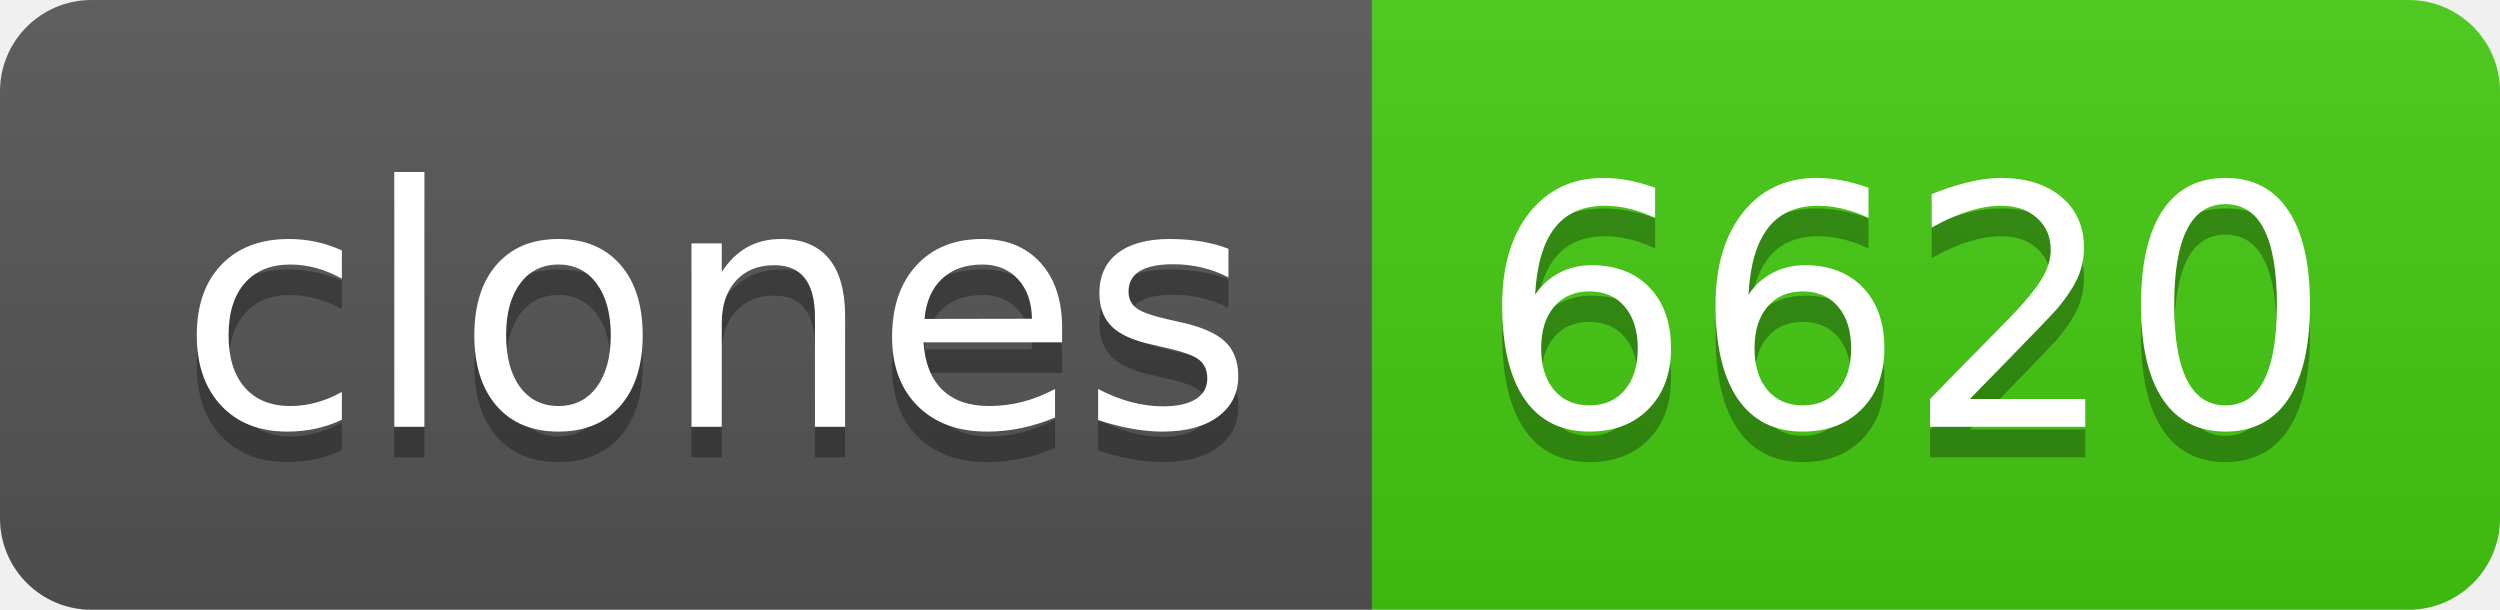
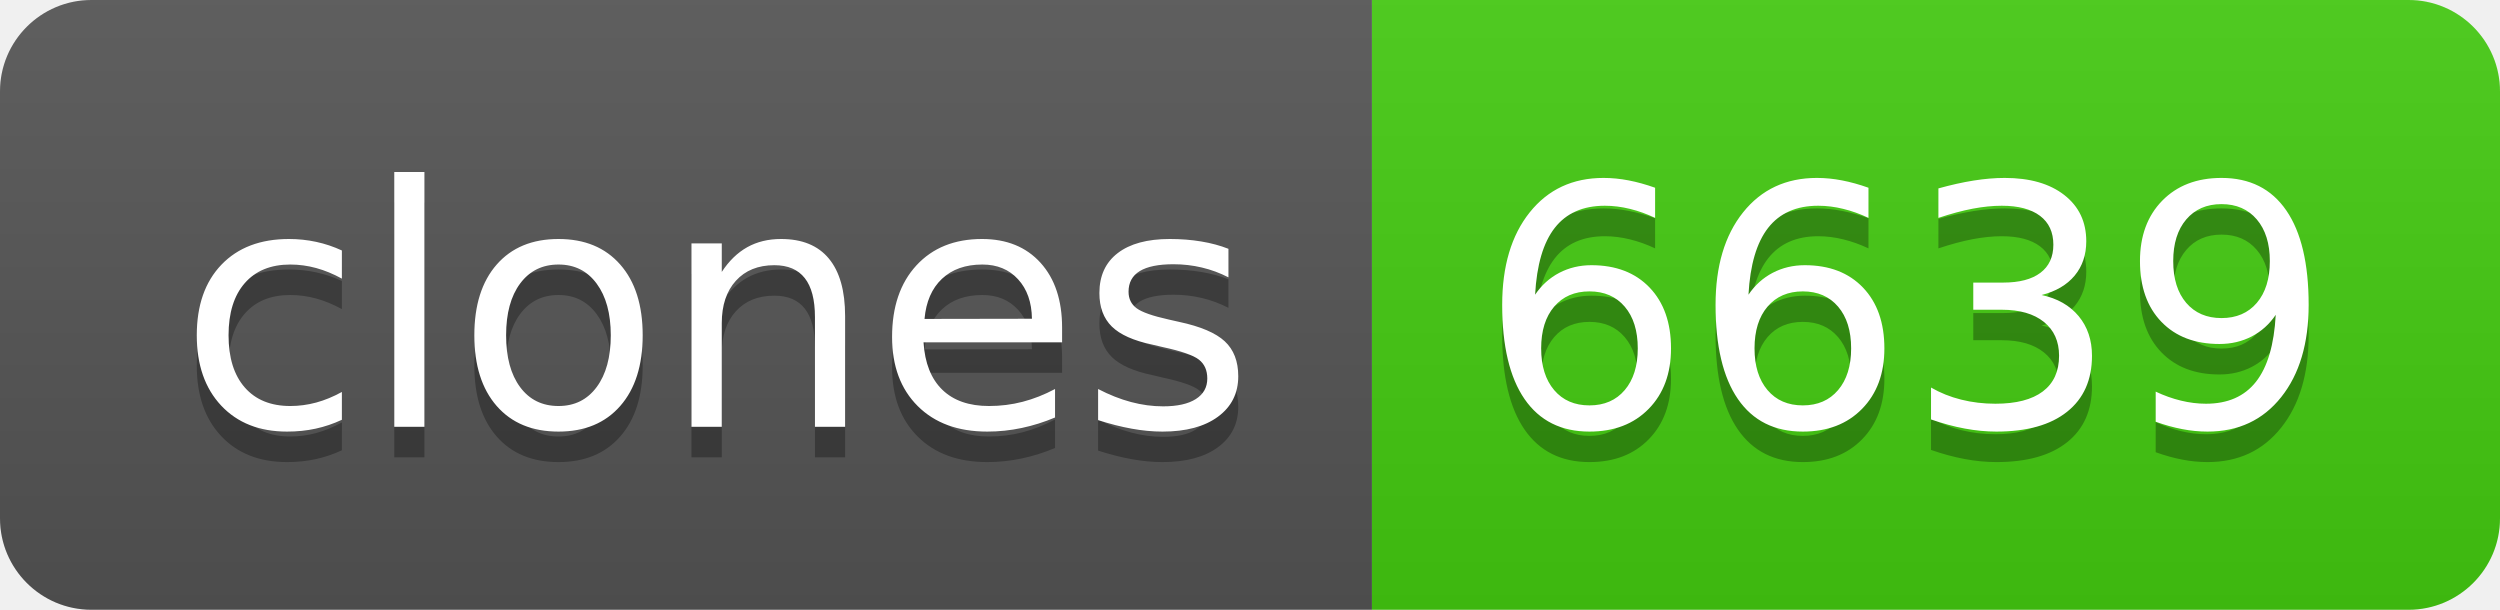
- <svg xmlns="http://www.w3.org/2000/svg" width="82" height="20" role="img" aria-label="clones: 6620">
+ <svg xmlns="http://www.w3.org/2000/svg" width="82" height="20" role="img" aria-label="clones: 6639">
  <linearGradient id="s" x2="0" y2="100%">
    <stop offset="0" stop-color="#bbb" stop-opacity=".1" />
    <stop offset="1" stop-opacity=".1" />
  </linearGradient>
  <clipPath id="r">
    <rect width="82" height="20" rx="3" fill="#fff" />
  </clipPath>
  <g clip-path="url(#r)">
    <rect width="45" height="20" fill="#555" />
    <rect x="45" width="37" height="20" fill="#4c1" />
    <rect width="82" height="20" fill="url(#s)" />
  </g>
  <g fill="#fff" text-anchor="middle" font-family="Verdana,Geneva,DejaVu Sans,sans-serif" text-rendering="geometricPrecision" font-size="110">
    <text aria-hidden="true" x="235" y="150" fill="#010101" fill-opacity=".3" transform="scale(.1)" textLength="350">clones</text>
    <text x="235" y="140" transform="scale(.1)" fill="#fff" textLength="350">clones</text>
-     <text aria-hidden="true" x="625" y="150" fill="#010101" fill-opacity=".3" transform="scale(.1)" textLength="270">6620</text>
-     <text x="625" y="140" transform="scale(.1)" fill="#fff" textLength="270">6620</text>
+     <text aria-hidden="true" x="625" y="150" fill="#010101" fill-opacity=".3" transform="scale(.1)" textLength="270">6639</text>
+     <text x="625" y="140" transform="scale(.1)" fill="#fff" textLength="270">6639</text>
  </g>
</svg>
